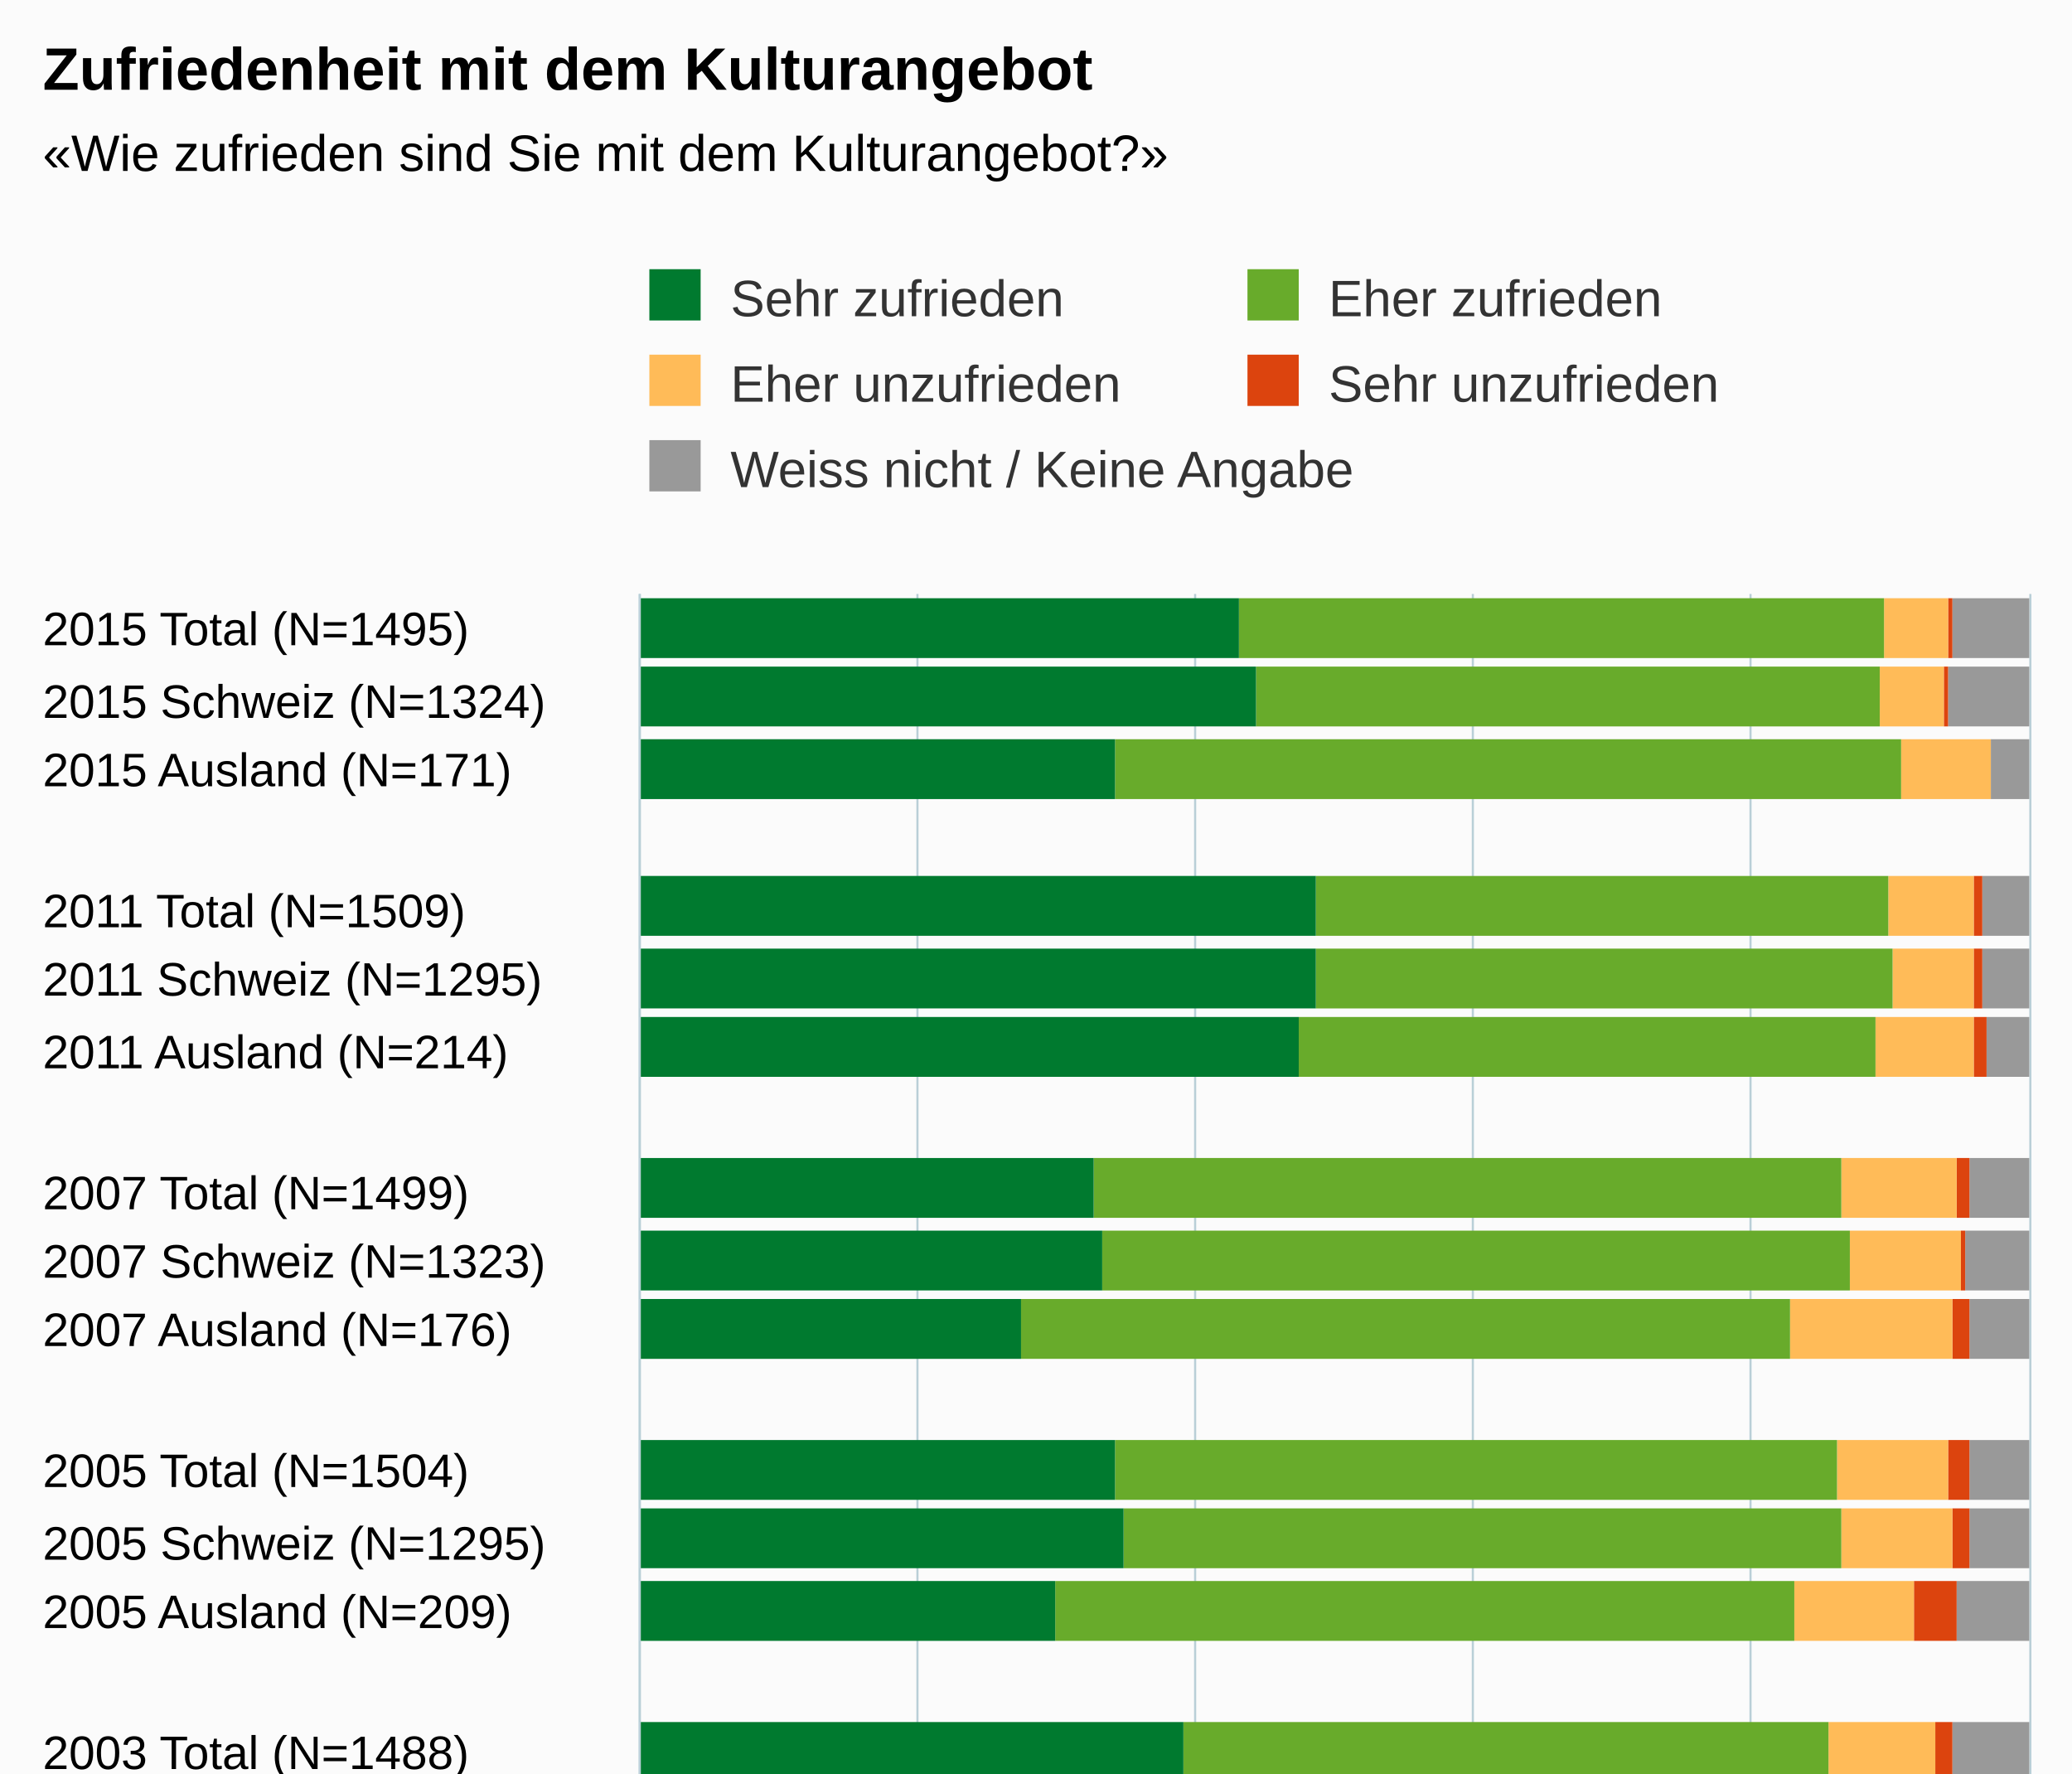
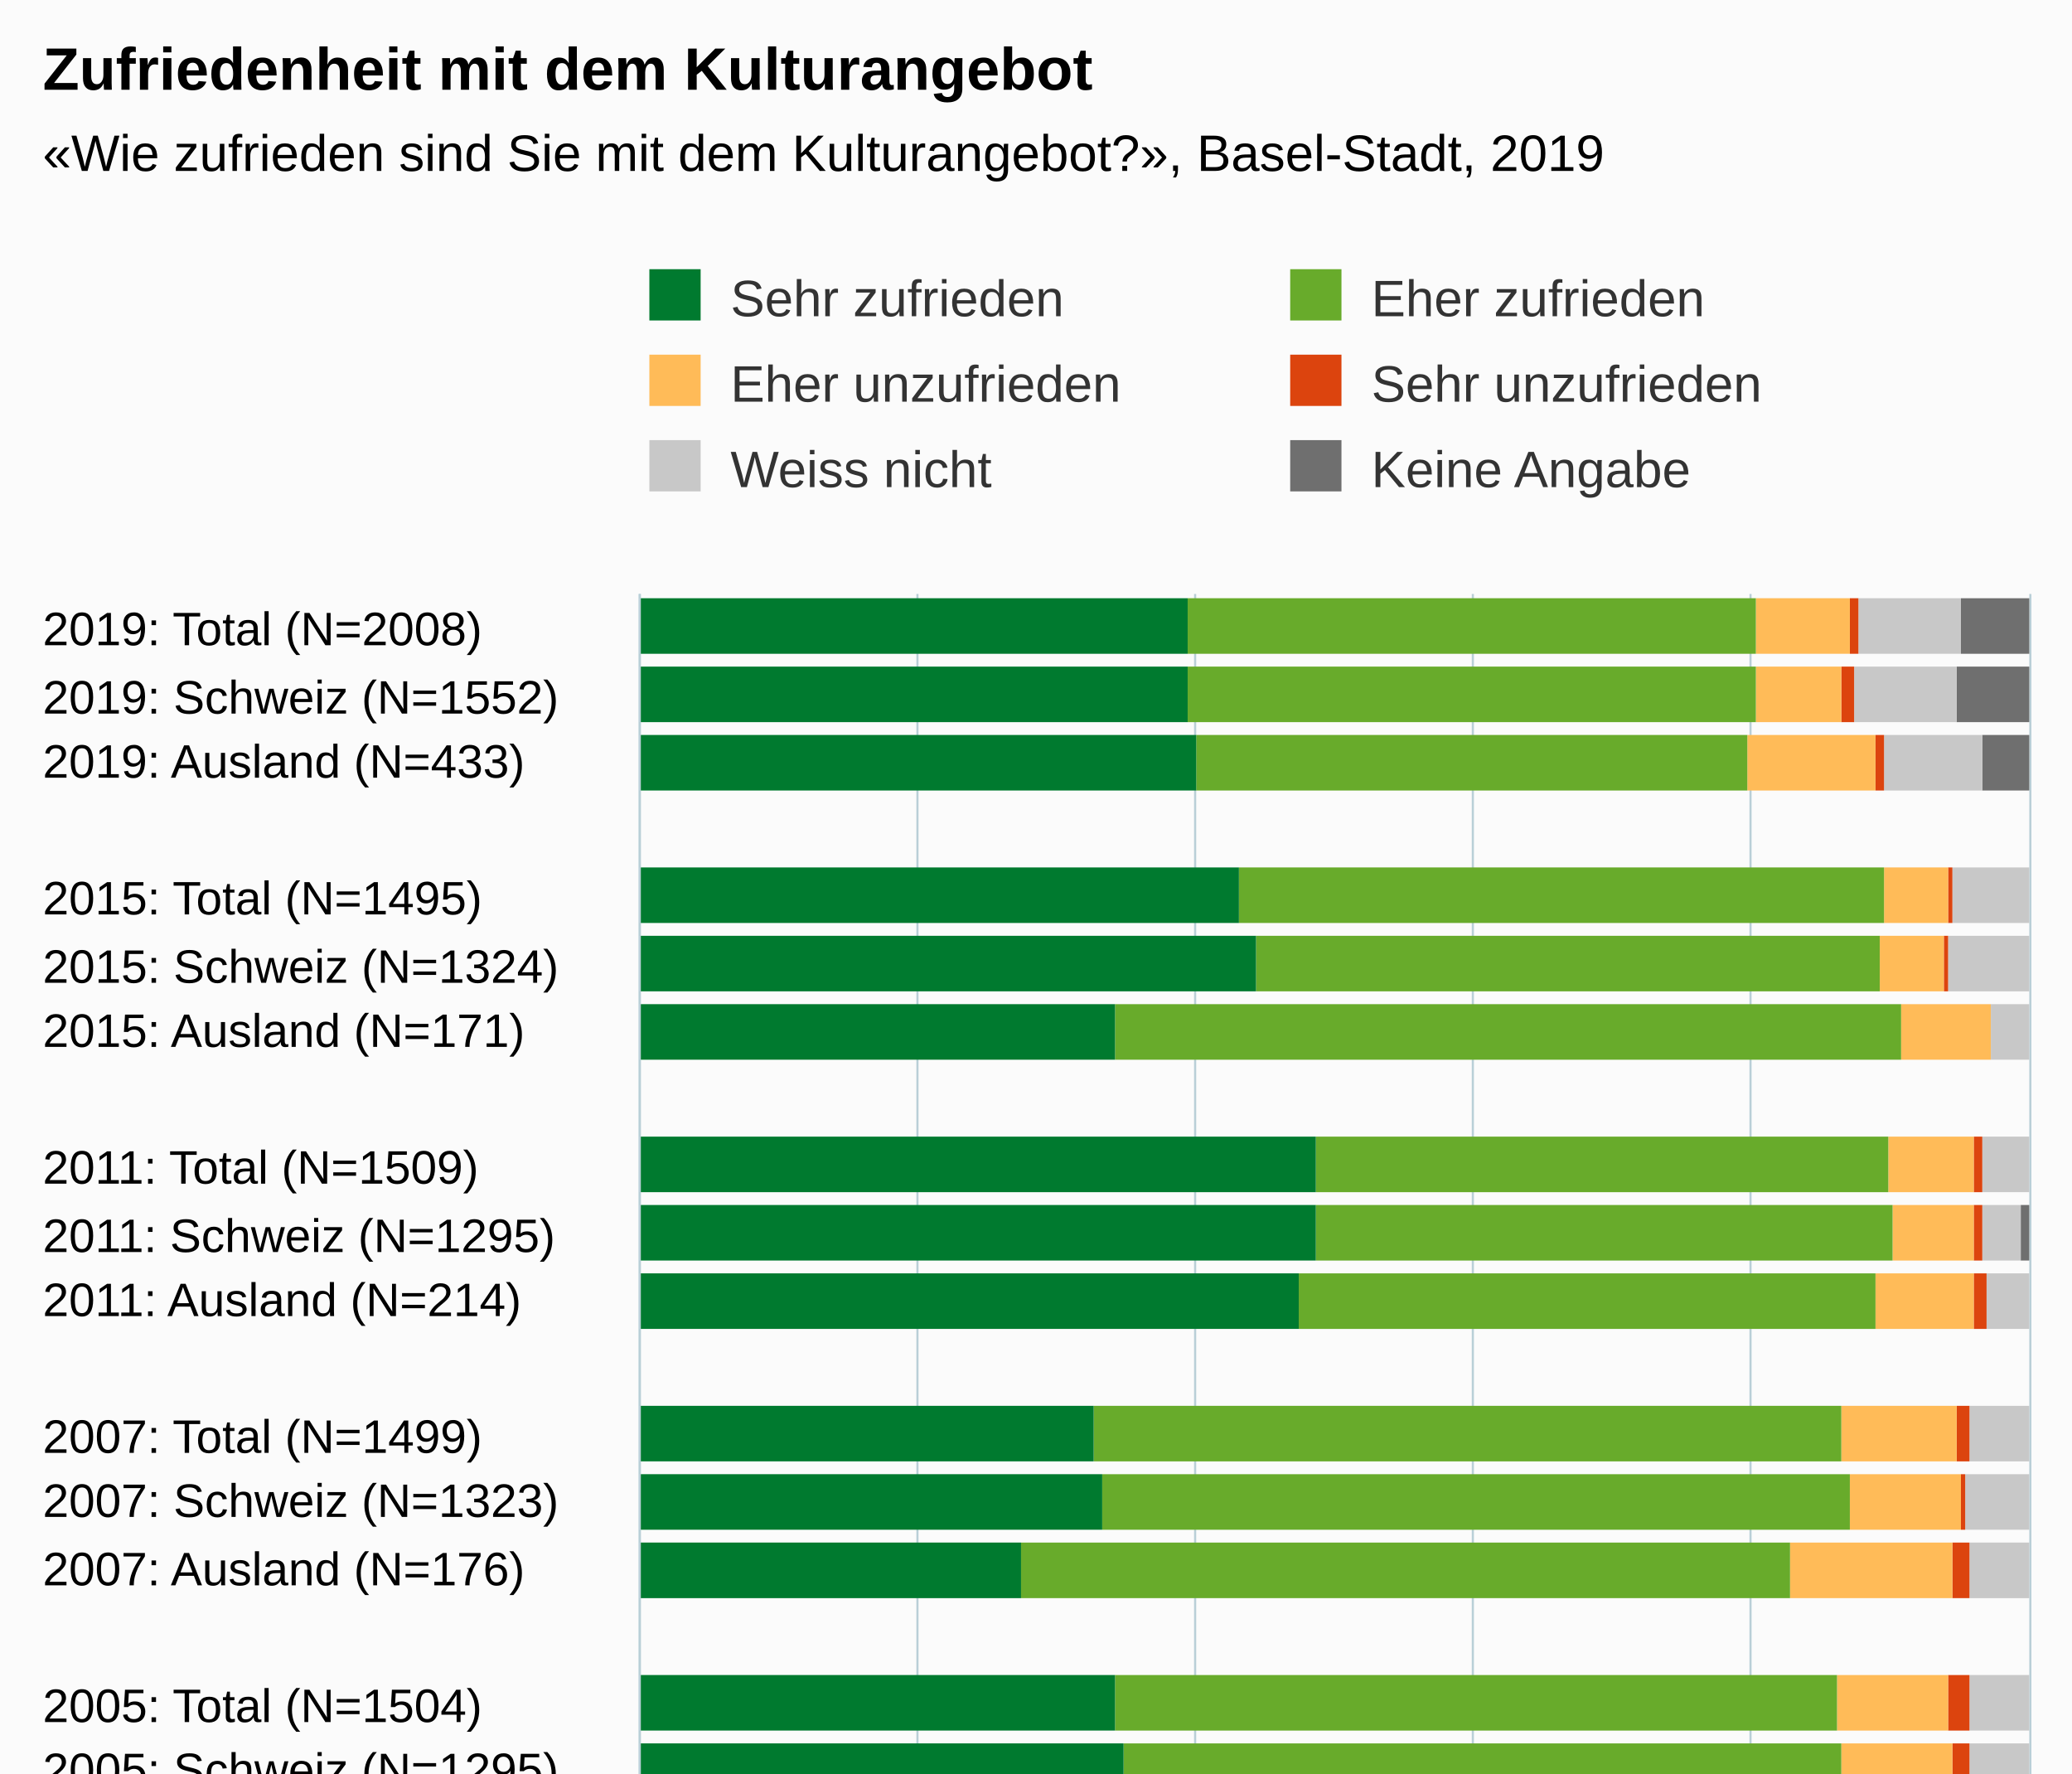
<svg xmlns="http://www.w3.org/2000/svg" version="1.1" class="highcharts-root" style="font-family:Arial;font-size:12px;" viewBox="0 0 485 415">
  <defs>
-     <clipPath id="highcharts-bq8d9mx-6">
-       <rect x="0" y="0" width="312" height="325" fill="none" />
+     <clipPath id="highcharts-tciau00-6">
+       <rect x="0" y="0" width="362" height="325" fill="none" />
    </clipPath>
-     <clipPath id="highcharts-bq8d9mx-7">
-       <rect x="0" y="0" width="312" height="325" fill="none" />
+     <clipPath id="highcharts-tciau00-7">
+       <rect x="0" y="0" width="362" height="325" fill="none" />
    </clipPath>
  </defs>
-   <rect fill="#fbfbfb" class="highcharts-background" x="0" y="0" width="485" height="513" rx="0" ry="0" />
-   <rect fill="none" class="highcharts-plot-background" x="150" y="139" width="325" height="312" />
+   <rect fill="#fbfbfb" class="highcharts-background" x="0" y="0" width="485" height="563" rx="0" ry="0" />
+   <rect fill="none" class="highcharts-plot-background" x="150" y="139" width="325" height="362" />
  <g class="highcharts-pane-group" data-z-index="0" />
  <g class="highcharts-grid highcharts-xaxis-grid " data-z-index="1">
    <path fill="none" data-z-index="1" class="highcharts-grid-line" d="M 150 155.5 L 475 155.5" opacity="1" />
-     <path fill="none" data-z-index="1" class="highcharts-grid-line" d="M 150 172.5 L 475 172.5" opacity="1" />
-     <path fill="none" data-z-index="1" class="highcharts-grid-line" d="M 150 188.5 L 475 188.5" opacity="1" />
-     <path fill="none" data-z-index="1" class="highcharts-grid-line" d="M 150 205.5 L 475 205.5" opacity="1" />
-     <path fill="none" data-z-index="1" class="highcharts-grid-line" d="M 150 221.5 L 475 221.5" opacity="1" />
-     <path fill="none" data-z-index="1" class="highcharts-grid-line" d="M 150 238.5 L 475 238.5" opacity="1" />
-     <path fill="none" data-z-index="1" class="highcharts-grid-line" d="M 150 254.5 L 475 254.5" opacity="1" />
-     <path fill="none" data-z-index="1" class="highcharts-grid-line" d="M 150 270.5 L 475 270.5" opacity="1" />
-     <path fill="none" data-z-index="1" class="highcharts-grid-line" d="M 150 287.5 L 475 287.5" opacity="1" />
-     <path fill="none" data-z-index="1" class="highcharts-grid-line" d="M 150 303.5 L 475 303.5" opacity="1" />
-     <path fill="none" data-z-index="1" class="highcharts-grid-line" d="M 150 320.5 L 475 320.5" opacity="1" />
-     <path fill="none" data-z-index="1" class="highcharts-grid-line" d="M 150 336.5 L 475 336.5" opacity="1" />
-     <path fill="none" data-z-index="1" class="highcharts-grid-line" d="M 150 352.5 L 475 352.5" opacity="1" />
-     <path fill="none" data-z-index="1" class="highcharts-grid-line" d="M 150 369.5 L 475 369.5" opacity="1" />
-     <path fill="none" data-z-index="1" class="highcharts-grid-line" d="M 150 385.5 L 475 385.5" opacity="1" />
-     <path fill="none" data-z-index="1" class="highcharts-grid-line" d="M 150 402.5 L 475 402.5" opacity="1" />
-     <path fill="none" data-z-index="1" class="highcharts-grid-line" d="M 150 418.5 L 475 418.5" opacity="1" />
-     <path fill="none" data-z-index="1" class="highcharts-grid-line" d="M 150 435.5 L 475 435.5" opacity="1" />
-     <path fill="none" data-z-index="1" class="highcharts-grid-line" d="M 150 451.5 L 475 451.5" opacity="1" />
+     <path fill="none" data-z-index="1" class="highcharts-grid-line" d="M 150 170.5 L 475 170.5" opacity="1" />
+     <path fill="none" data-z-index="1" class="highcharts-grid-line" d="M 150 186.5 L 475 186.5" opacity="1" />
+     <path fill="none" data-z-index="1" class="highcharts-grid-line" d="M 150 202.5 L 475 202.5" opacity="1" />
+     <path fill="none" data-z-index="1" class="highcharts-grid-line" d="M 150 218.5 L 475 218.5" opacity="1" />
+     <path fill="none" data-z-index="1" class="highcharts-grid-line" d="M 150 233.5 L 475 233.5" opacity="1" />
+     <path fill="none" data-z-index="1" class="highcharts-grid-line" d="M 150 249.5 L 475 249.5" opacity="1" />
+     <path fill="none" data-z-index="1" class="highcharts-grid-line" d="M 150 265.5 L 475 265.5" opacity="1" />
+     <path fill="none" data-z-index="1" class="highcharts-grid-line" d="M 150 281.5 L 475 281.5" opacity="1" />
+     <path fill="none" data-z-index="1" class="highcharts-grid-line" d="M 150 296.5 L 475 296.5" opacity="1" />
+     <path fill="none" data-z-index="1" class="highcharts-grid-line" d="M 150 312.5 L 475 312.5" opacity="1" />
+     <path fill="none" data-z-index="1" class="highcharts-grid-line" d="M 150 328.5 L 475 328.5" opacity="1" />
+     <path fill="none" data-z-index="1" class="highcharts-grid-line" d="M 150 344.5 L 475 344.5" opacity="1" />
+     <path fill="none" data-z-index="1" class="highcharts-grid-line" d="M 150 359.5 L 475 359.5" opacity="1" />
+     <path fill="none" data-z-index="1" class="highcharts-grid-line" d="M 150 375.5 L 475 375.5" opacity="1" />
+     <path fill="none" data-z-index="1" class="highcharts-grid-line" d="M 150 391.5 L 475 391.5" opacity="1" />
+     <path fill="none" data-z-index="1" class="highcharts-grid-line" d="M 150 407.5 L 475 407.5" opacity="1" />
+     <path fill="none" data-z-index="1" class="highcharts-grid-line" d="M 150 422.5 L 475 422.5" opacity="1" />
+     <path fill="none" data-z-index="1" class="highcharts-grid-line" d="M 150 438.5 L 475 438.5" opacity="1" />
+     <path fill="none" data-z-index="1" class="highcharts-grid-line" d="M 150 454.5 L 475 454.5" opacity="1" />
+     <path fill="none" data-z-index="1" class="highcharts-grid-line" d="M 150 470.5 L 475 470.5" opacity="1" />
+     <path fill="none" data-z-index="1" class="highcharts-grid-line" d="M 150 485.5 L 475 485.5" opacity="1" />
+     <path fill="none" data-z-index="1" class="highcharts-grid-line" d="M 150 501.5 L 475 501.5" opacity="1" />
    <path fill="none" data-z-index="1" class="highcharts-grid-line" d="M 150 139.5 L 475 139.5" opacity="1" />
  </g>
  <g class="highcharts-grid highcharts-yaxis-grid " data-z-index="1">
-     <path fill="none" stroke="#B9CFD7" stroke-width="0.5" data-z-index="1" class="highcharts-grid-line" d="M 149.75 139 L 149.75 451" opacity="1" />
-     <path fill="none" stroke="#B9CFD7" stroke-width="0.5" data-z-index="1" class="highcharts-grid-line" d="M 214.75 139 L 214.75 451" opacity="1" />
-     <path fill="none" stroke="#B9CFD7" stroke-width="0.5" data-z-index="1" class="highcharts-grid-line" d="M 279.75 139 L 279.75 451" opacity="1" />
-     <path fill="none" stroke="#B9CFD7" stroke-width="0.5" data-z-index="1" class="highcharts-grid-line" d="M 344.75 139 L 344.75 451" opacity="1" />
-     <path fill="none" stroke="#B9CFD7" stroke-width="0.5" data-z-index="1" class="highcharts-grid-line" d="M 409.75 139 L 409.75 451" opacity="1" />
-     <path fill="none" stroke="#B9CFD7" stroke-width="0.5" data-z-index="1" class="highcharts-grid-line" d="M 475.25 139 L 475.25 451" opacity="1" />
-   </g>
-   <rect fill="none" class="highcharts-plot-border" data-z-index="1" x="150" y="139" width="325" height="312" />
+     <path fill="none" stroke="#B9CFD7" stroke-width="0.5" data-z-index="1" class="highcharts-grid-line" d="M 149.75 139 L 149.75 501" opacity="1" />
+     <path fill="none" stroke="#B9CFD7" stroke-width="0.5" data-z-index="1" class="highcharts-grid-line" d="M 214.75 139 L 214.75 501" opacity="1" />
+     <path fill="none" stroke="#B9CFD7" stroke-width="0.5" data-z-index="1" class="highcharts-grid-line" d="M 279.75 139 L 279.75 501" opacity="1" />
+     <path fill="none" stroke="#B9CFD7" stroke-width="0.5" data-z-index="1" class="highcharts-grid-line" d="M 344.75 139 L 344.75 501" opacity="1" />
+     <path fill="none" stroke="#B9CFD7" stroke-width="0.5" data-z-index="1" class="highcharts-grid-line" d="M 409.75 139 L 409.75 501" opacity="1" />
+     <path fill="none" stroke="#B9CFD7" stroke-width="0.5" data-z-index="1" class="highcharts-grid-line" d="M 475.25 139 L 475.25 501" opacity="1" />
+   </g>
+   <rect fill="none" class="highcharts-plot-border" data-z-index="1" x="150" y="139" width="325" height="362" />
  <g class="highcharts-axis highcharts-xaxis " data-z-index="2">
-     <path fill="none" class="highcharts-axis-line" stroke="#B9CFD7" stroke-width="0.5" data-z-index="7" d="M 149.75 139 L 149.75 451" />
+     <path fill="none" class="highcharts-axis-line" stroke="#B9CFD7" stroke-width="0.5" data-z-index="7" d="M 149.75 139 L 149.75 501" />
  </g>
  <g class="highcharts-axis highcharts-yaxis " data-z-index="2">
-     <path fill="none" class="highcharts-axis-line" data-z-index="7" d="M 150 451 L 475 451" />
+     <path fill="none" class="highcharts-axis-line" data-z-index="7" d="M 150 501 L 475 501" />
  </g>
  <g class="highcharts-series-group" data-z-index="3">
-     <g data-z-index="0.1" class="highcharts-series highcharts-series-0 highcharts-column-series " transform="translate(475,451) rotate(90) scale(-1,1) scale(1 1)" clip-path="url(#highcharts-bq8d9mx-7)">
-       <rect x="297" y="0" width="14" height="18" fill="#999999" class="highcharts-point" />
-       <rect x="281" y="0" width="14" height="19" fill="#999999" class="highcharts-point" />
-       <rect x="264" y="0" width="14" height="9" fill="#999999" class="highcharts-point" />
-       <rect x="232" y="0" width="14" height="11" fill="#999999" class="highcharts-point" />
-       <rect x="215" y="0" width="14" height="11" fill="#999999" class="highcharts-point" />
-       <rect x="199" y="0" width="14" height="10" fill="#999999" class="highcharts-point" />
-       <rect x="166" y="0" width="14" height="14" fill="#999999" class="highcharts-point" />
-       <rect x="149" y="0" width="14" height="15" fill="#999999" class="highcharts-point" />
-       <rect x="133" y="0" width="14" height="14" fill="#999999" class="highcharts-point" />
-       <rect x="100" y="0" width="14" height="14" fill="#999999" class="highcharts-point" />
-       <rect x="84" y="0" width="14" height="14" fill="#999999" class="highcharts-point" />
-       <rect x="67" y="0" width="14" height="17" fill="#999999" class="highcharts-point" />
-       <rect x="34" y="0" width="14" height="18" fill="#999999" class="highcharts-point" />
-       <rect x="18" y="0" width="14" height="17" fill="#999999" class="highcharts-point" />
-       <rect x="2" y="0" width="14" height="25" fill="#999999" class="highcharts-point" />
-     </g>
-     <g data-z-index="0.1" class="highcharts-markers highcharts-series-0 highcharts-column-series " transform="translate(475,451) rotate(90) scale(-1,1) scale(1 1)" clip-path="none" />
-     <g data-z-index="0.1" class="highcharts-series highcharts-series-1 highcharts-column-series " transform="translate(475,451) rotate(90) scale(-1,1) scale(1 1)" clip-path="url(#highcharts-bq8d9mx-7)">
-       <rect x="297" y="18" width="14" height="1" fill="#dc440e" class="highcharts-point" />
-       <rect x="281" y="19" width="14" height="1" fill="#dc440e" class="highcharts-point" />
-       <rect x="264" y="9" width="14" height="0" fill="#dc440e" class="highcharts-point" />
-       <rect x="232" y="11" width="14" height="2" fill="#dc440e" class="highcharts-point" />
-       <rect x="215" y="11" width="14" height="2" fill="#dc440e" class="highcharts-point" />
-       <rect x="199" y="10" width="14" height="3" fill="#dc440e" class="highcharts-point" />
-       <rect x="166" y="14" width="14" height="3" fill="#dc440e" class="highcharts-point" />
-       <rect x="149" y="15" width="14" height="1" fill="#dc440e" class="highcharts-point" />
-       <rect x="133" y="14" width="14" height="4" fill="#dc440e" class="highcharts-point" />
-       <rect x="100" y="14" width="14" height="5" fill="#dc440e" class="highcharts-point" />
-       <rect x="84" y="14" width="14" height="4" fill="#dc440e" class="highcharts-point" />
-       <rect x="67" y="17" width="14" height="10" fill="#dc440e" class="highcharts-point" />
-       <rect x="34" y="18" width="14" height="4" fill="#dc440e" class="highcharts-point" />
-       <rect x="18" y="17" width="14" height="4" fill="#dc440e" class="highcharts-point" />
-       <rect x="2" y="25" width="14" height="3" fill="#dc440e" class="highcharts-point" />
-     </g>
-     <g data-z-index="0.1" class="highcharts-markers highcharts-series-1 highcharts-column-series " transform="translate(475,451) rotate(90) scale(-1,1) scale(1 1)" clip-path="none" />
-     <g data-z-index="0.1" class="highcharts-series highcharts-series-2 highcharts-column-series " transform="translate(475,451) rotate(90) scale(-1,1) scale(1 1)" clip-path="url(#highcharts-bq8d9mx-7)">
-       <rect x="297" y="19" width="14" height="15" fill="#ffbb58" class="highcharts-point" />
-       <rect x="281" y="20" width="14" height="15" fill="#ffbb58" class="highcharts-point" />
-       <rect x="264" y="9" width="14" height="21" fill="#ffbb58" class="highcharts-point" />
-       <rect x="232" y="13" width="14" height="20" fill="#ffbb58" class="highcharts-point" />
-       <rect x="215" y="13" width="14" height="19" fill="#ffbb58" class="highcharts-point" />
-       <rect x="199" y="13" width="14" height="23" fill="#ffbb58" class="highcharts-point" />
-       <rect x="166" y="17" width="14" height="27" fill="#ffbb58" class="highcharts-point" />
-       <rect x="149" y="16" width="14" height="26" fill="#ffbb58" class="highcharts-point" />
-       <rect x="133" y="18" width="14" height="38" fill="#ffbb58" class="highcharts-point" />
-       <rect x="100" y="19" width="14" height="26" fill="#ffbb58" class="highcharts-point" />
-       <rect x="84" y="18" width="14" height="26" fill="#ffbb58" class="highcharts-point" />
-       <rect x="67" y="27" width="14" height="28" fill="#ffbb58" class="highcharts-point" />
-       <rect x="34" y="22" width="14" height="25" fill="#ffbb58" class="highcharts-point" />
-       <rect x="18" y="21" width="14" height="26" fill="#ffbb58" class="highcharts-point" />
-       <rect x="2" y="28" width="14" height="22" fill="#ffbb58" class="highcharts-point" />
-     </g>
-     <g data-z-index="0.1" class="highcharts-markers highcharts-series-2 highcharts-column-series " transform="translate(475,451) rotate(90) scale(-1,1) scale(1 1)" clip-path="none" />
-     <g data-z-index="0.1" class="highcharts-series highcharts-series-3 highcharts-column-series " transform="translate(475,451) rotate(90) scale(-1,1) scale(1 1)" clip-path="url(#highcharts-bq8d9mx-7)">
-       <rect x="297" y="34" width="14" height="151" fill="#68ab2b" class="highcharts-point" />
-       <rect x="281" y="35" width="14" height="146" fill="#68ab2b" class="highcharts-point" />
-       <rect x="264" y="30" width="14" height="184" fill="#68ab2b" class="highcharts-point" />
-       <rect x="232" y="33" width="14" height="134" fill="#68ab2b" class="highcharts-point" />
-       <rect x="215" y="32" width="14" height="135" fill="#68ab2b" class="highcharts-point" />
-       <rect x="199" y="36" width="14" height="135" fill="#68ab2b" class="highcharts-point" />
-       <rect x="166" y="44" width="14" height="175" fill="#68ab2b" class="highcharts-point" />
-       <rect x="149" y="42" width="14" height="175" fill="#68ab2b" class="highcharts-point" />
-       <rect x="133" y="56" width="14" height="180" fill="#68ab2b" class="highcharts-point" />
-       <rect x="100" y="45" width="14" height="169" fill="#68ab2b" class="highcharts-point" />
-       <rect x="84" y="44" width="14" height="168" fill="#68ab2b" class="highcharts-point" />
-       <rect x="67" y="55" width="14" height="173" fill="#68ab2b" class="highcharts-point" />
-       <rect x="34" y="47" width="14" height="151" fill="#68ab2b" class="highcharts-point" />
-       <rect x="18" y="47" width="14" height="151" fill="#68ab2b" class="highcharts-point" />
-       <rect x="2" y="50" width="14" height="149" fill="#68ab2b" class="highcharts-point" />
-     </g>
-     <g data-z-index="0.1" class="highcharts-markers highcharts-series-3 highcharts-column-series " transform="translate(475,451) rotate(90) scale(-1,1) scale(1 1)" clip-path="none" />
-     <g data-z-index="0.1" class="highcharts-series highcharts-series-4 highcharts-column-series " transform="translate(475,451) rotate(90) scale(-1,1) scale(1 1)" clip-path="url(#highcharts-bq8d9mx-7)">
-       <rect x="297" y="185" width="14" height="141" fill="#007a2f" class="highcharts-point" />
-       <rect x="281" y="181" width="14" height="145" fill="#007a2f" class="highcharts-point" />
-       <rect x="264" y="214" width="14" height="112" fill="#007a2f" class="highcharts-point" />
-       <rect x="232" y="167" width="14" height="159" fill="#007a2f" class="highcharts-point" />
-       <rect x="215" y="167" width="14" height="159" fill="#007a2f" class="highcharts-point" />
-       <rect x="199" y="171" width="14" height="155" fill="#007a2f" class="highcharts-point" />
-       <rect x="166" y="219" width="14" height="107" fill="#007a2f" class="highcharts-point" />
-       <rect x="149" y="217" width="14" height="109" fill="#007a2f" class="highcharts-point" />
-       <rect x="133" y="236" width="14" height="90" fill="#007a2f" class="highcharts-point" />
-       <rect x="100" y="214" width="14" height="112" fill="#007a2f" class="highcharts-point" />
-       <rect x="84" y="212" width="14" height="114" fill="#007a2f" class="highcharts-point" />
-       <rect x="67" y="228" width="14" height="98" fill="#007a2f" class="highcharts-point" />
-       <rect x="34" y="198" width="14" height="128" fill="#007a2f" class="highcharts-point" />
-       <rect x="18" y="198" width="14" height="128" fill="#007a2f" class="highcharts-point" />
-       <rect x="2" y="199" width="14" height="127" fill="#007a2f" class="highcharts-point" />
-     </g>
-     <g data-z-index="0.1" class="highcharts-markers highcharts-series-4 highcharts-column-series " transform="translate(475,451) rotate(90) scale(-1,1) scale(1 1)" clip-path="none" />
+     <g data-z-index="0.1" class="highcharts-series highcharts-series-0 highcharts-column-series " transform="translate(475,501) rotate(90) scale(-1,1) scale(1 1)" clip-path="url(#highcharts-tciau00-7)">
+       <rect x="348" y="0" width="13" height="16" fill="#6F6F6F" class="highcharts-point" />
+       <rect x="332" y="0" width="13" height="17" fill="#6F6F6F" class="highcharts-point" />
+       <rect x="316" y="0" width="13" height="11" fill="#6F6F6F" class="highcharts-point" />
+       <rect x="285" y="1" width="13" height="0" fill="#6F6F6F" class="highcharts-point" />
+       <rect x="269" y="1" width="13" height="0" fill="#6F6F6F" class="highcharts-point" />
+       <rect x="253" y="1" width="13" height="0" fill="#6F6F6F" class="highcharts-point" />
+       <rect x="222" y="1" width="13" height="0" fill="#6F6F6F" class="highcharts-point" />
+       <rect x="206" y="0" width="13" height="2" fill="#6F6F6F" class="highcharts-point" />
+       <rect x="190" y="1" width="13" height="0" fill="#6F6F6F" class="highcharts-point" />
+       <rect x="159" y="1" width="13" height="0" fill="#6F6F6F" class="highcharts-point" />
+       <rect x="143" y="1" width="13" height="0" fill="#6F6F6F" class="highcharts-point" />
+       <rect x="127" y="1" width="13" height="0" fill="#6F6F6F" class="highcharts-point" />
+       <rect x="96" y="1" width="13" height="0" fill="#6F6F6F" class="highcharts-point" />
+       <rect x="80" y="1" width="13" height="0" fill="#6F6F6F" class="highcharts-point" />
+       <rect x="65" y="1" width="13" height="0" fill="#6F6F6F" class="highcharts-point" />
+       <rect x="33" y="1" width="13" height="0" fill="#6F6F6F" class="highcharts-point" />
+       <rect x="17" y="1" width="13" height="0" fill="#6F6F6F" class="highcharts-point" />
+       <rect x="2" y="1" width="13" height="0" fill="#6F6F6F" class="highcharts-point" />
+     </g>
+     <g data-z-index="0.1" class="highcharts-markers highcharts-series-0 highcharts-column-series " transform="translate(475,501) rotate(90) scale(-1,1) scale(1 1)" clip-path="none" />
+     <g data-z-index="0.1" class="highcharts-series highcharts-series-1 highcharts-column-series " transform="translate(475,501) rotate(90) scale(-1,1) scale(1 1)" clip-path="url(#highcharts-tciau00-7)">
+       <rect x="348" y="16" width="13" height="24" fill="#C8C8C8" class="highcharts-point" />
+       <rect x="332" y="17" width="13" height="24" fill="#C8C8C8" class="highcharts-point" />
+       <rect x="316" y="11" width="13" height="23" fill="#C8C8C8" class="highcharts-point" />
+       <rect x="285" y="0" width="13" height="18" fill="#C8C8C8" class="highcharts-point" />
+       <rect x="269" y="0" width="13" height="19" fill="#C8C8C8" class="highcharts-point" />
+       <rect x="253" y="0" width="13" height="9" fill="#C8C8C8" class="highcharts-point" />
+       <rect x="222" y="0" width="13" height="11" fill="#C8C8C8" class="highcharts-point" />
+       <rect x="206" y="2" width="13" height="9" fill="#C8C8C8" class="highcharts-point" />
+       <rect x="190" y="0" width="13" height="10" fill="#C8C8C8" class="highcharts-point" />
+       <rect x="159" y="0" width="13" height="14" fill="#C8C8C8" class="highcharts-point" />
+       <rect x="143" y="0" width="13" height="15" fill="#C8C8C8" class="highcharts-point" />
+       <rect x="127" y="0" width="13" height="14" fill="#C8C8C8" class="highcharts-point" />
+       <rect x="96" y="0" width="13" height="14" fill="#C8C8C8" class="highcharts-point" />
+       <rect x="80" y="0" width="13" height="14" fill="#C8C8C8" class="highcharts-point" />
+       <rect x="65" y="0" width="13" height="17" fill="#C8C8C8" class="highcharts-point" />
+       <rect x="33" y="0" width="13" height="18" fill="#C8C8C8" class="highcharts-point" />
+       <rect x="17" y="0" width="13" height="17" fill="#C8C8C8" class="highcharts-point" />
+       <rect x="2" y="0" width="13" height="25" fill="#C8C8C8" class="highcharts-point" />
+     </g>
+     <g data-z-index="0.1" class="highcharts-markers highcharts-series-1 highcharts-column-series " transform="translate(475,501) rotate(90) scale(-1,1) scale(1 1)" clip-path="none" />
+     <g data-z-index="0.1" class="highcharts-series highcharts-series-2 highcharts-column-series " transform="translate(475,501) rotate(90) scale(-1,1) scale(1 1)" clip-path="url(#highcharts-tciau00-7)">
+       <rect x="348" y="40" width="13" height="2" fill="#dc440e" class="highcharts-point" />
+       <rect x="332" y="41" width="13" height="3" fill="#dc440e" class="highcharts-point" />
+       <rect x="316" y="34" width="13" height="2" fill="#dc440e" class="highcharts-point" />
+       <rect x="285" y="18" width="13" height="1" fill="#dc440e" class="highcharts-point" />
+       <rect x="269" y="19" width="13" height="1" fill="#dc440e" class="highcharts-point" />
+       <rect x="253" y="9" width="13" height="0" fill="#dc440e" class="highcharts-point" />
+       <rect x="222" y="11" width="13" height="2" fill="#dc440e" class="highcharts-point" />
+       <rect x="206" y="11" width="13" height="2" fill="#dc440e" class="highcharts-point" />
+       <rect x="190" y="10" width="13" height="3" fill="#dc440e" class="highcharts-point" />
+       <rect x="159" y="14" width="13" height="3" fill="#dc440e" class="highcharts-point" />
+       <rect x="143" y="15" width="13" height="1" fill="#dc440e" class="highcharts-point" />
+       <rect x="127" y="14" width="13" height="4" fill="#dc440e" class="highcharts-point" />
+       <rect x="96" y="14" width="13" height="5" fill="#dc440e" class="highcharts-point" />
+       <rect x="80" y="14" width="13" height="4" fill="#dc440e" class="highcharts-point" />
+       <rect x="65" y="17" width="13" height="10" fill="#dc440e" class="highcharts-point" />
+       <rect x="33" y="18" width="13" height="4" fill="#dc440e" class="highcharts-point" />
+       <rect x="17" y="17" width="13" height="4" fill="#dc440e" class="highcharts-point" />
+       <rect x="2" y="25" width="13" height="3" fill="#dc440e" class="highcharts-point" />
+     </g>
+     <g data-z-index="0.1" class="highcharts-markers highcharts-series-2 highcharts-column-series " transform="translate(475,501) rotate(90) scale(-1,1) scale(1 1)" clip-path="none" />
+     <g data-z-index="0.1" class="highcharts-series highcharts-series-3 highcharts-column-series " transform="translate(475,501) rotate(90) scale(-1,1) scale(1 1)" clip-path="url(#highcharts-tciau00-7)">
+       <rect x="348" y="42" width="13" height="22" fill="#ffbb58" class="highcharts-point" />
+       <rect x="332" y="44" width="13" height="20" fill="#ffbb58" class="highcharts-point" />
+       <rect x="316" y="36" width="13" height="30" fill="#ffbb58" class="highcharts-point" />
+       <rect x="285" y="19" width="13" height="15" fill="#ffbb58" class="highcharts-point" />
+       <rect x="269" y="20" width="13" height="15" fill="#ffbb58" class="highcharts-point" />
+       <rect x="253" y="9" width="13" height="21" fill="#ffbb58" class="highcharts-point" />
+       <rect x="222" y="13" width="13" height="20" fill="#ffbb58" class="highcharts-point" />
+       <rect x="206" y="13" width="13" height="19" fill="#ffbb58" class="highcharts-point" />
+       <rect x="190" y="13" width="13" height="23" fill="#ffbb58" class="highcharts-point" />
+       <rect x="159" y="17" width="13" height="27" fill="#ffbb58" class="highcharts-point" />
+       <rect x="143" y="16" width="13" height="26" fill="#ffbb58" class="highcharts-point" />
+       <rect x="127" y="18" width="13" height="38" fill="#ffbb58" class="highcharts-point" />
+       <rect x="96" y="19" width="13" height="26" fill="#ffbb58" class="highcharts-point" />
+       <rect x="80" y="18" width="13" height="26" fill="#ffbb58" class="highcharts-point" />
+       <rect x="65" y="27" width="13" height="28" fill="#ffbb58" class="highcharts-point" />
+       <rect x="33" y="22" width="13" height="25" fill="#ffbb58" class="highcharts-point" />
+       <rect x="17" y="21" width="13" height="26" fill="#ffbb58" class="highcharts-point" />
+       <rect x="2" y="28" width="13" height="22" fill="#ffbb58" class="highcharts-point" />
+     </g>
+     <g data-z-index="0.1" class="highcharts-markers highcharts-series-3 highcharts-column-series " transform="translate(475,501) rotate(90) scale(-1,1) scale(1 1)" clip-path="none" />
+     <g data-z-index="0.1" class="highcharts-series highcharts-series-4 highcharts-column-series " transform="translate(475,501) rotate(90) scale(-1,1) scale(1 1)" clip-path="url(#highcharts-tciau00-7)">
+       <rect x="348" y="64" width="13" height="133" fill="#68ab2b" class="highcharts-point" />
+       <rect x="332" y="64" width="13" height="133" fill="#68ab2b" class="highcharts-point" />
+       <rect x="316" y="66" width="13" height="129" fill="#68ab2b" class="highcharts-point" />
+       <rect x="285" y="34" width="13" height="151" fill="#68ab2b" class="highcharts-point" />
+       <rect x="269" y="35" width="13" height="146" fill="#68ab2b" class="highcharts-point" />
+       <rect x="253" y="30" width="13" height="184" fill="#68ab2b" class="highcharts-point" />
+       <rect x="222" y="33" width="13" height="134" fill="#68ab2b" class="highcharts-point" />
+       <rect x="206" y="32" width="13" height="135" fill="#68ab2b" class="highcharts-point" />
+       <rect x="190" y="36" width="13" height="135" fill="#68ab2b" class="highcharts-point" />
+       <rect x="159" y="44" width="13" height="175" fill="#68ab2b" class="highcharts-point" />
+       <rect x="143" y="42" width="13" height="175" fill="#68ab2b" class="highcharts-point" />
+       <rect x="127" y="56" width="13" height="180" fill="#68ab2b" class="highcharts-point" />
+       <rect x="96" y="45" width="13" height="169" fill="#68ab2b" class="highcharts-point" />
+       <rect x="80" y="44" width="13" height="168" fill="#68ab2b" class="highcharts-point" />
+       <rect x="65" y="55" width="13" height="173" fill="#68ab2b" class="highcharts-point" />
+       <rect x="33" y="47" width="13" height="151" fill="#68ab2b" class="highcharts-point" />
+       <rect x="17" y="47" width="13" height="151" fill="#68ab2b" class="highcharts-point" />
+       <rect x="2" y="50" width="13" height="149" fill="#68ab2b" class="highcharts-point" />
+     </g>
+     <g data-z-index="0.1" class="highcharts-markers highcharts-series-4 highcharts-column-series " transform="translate(475,501) rotate(90) scale(-1,1) scale(1 1)" clip-path="none" />
+     <g data-z-index="0.1" class="highcharts-series highcharts-series-5 highcharts-column-series " transform="translate(475,501) rotate(90) scale(-1,1) scale(1 1)" clip-path="url(#highcharts-tciau00-7)">
+       <rect x="348" y="197" width="13" height="129" fill="#007a2f" class="highcharts-point" />
+       <rect x="332" y="197" width="13" height="129" fill="#007a2f" class="highcharts-point" />
+       <rect x="316" y="195" width="13" height="131" fill="#007a2f" class="highcharts-point" />
+       <rect x="285" y="185" width="13" height="141" fill="#007a2f" class="highcharts-point" />
+       <rect x="269" y="181" width="13" height="145" fill="#007a2f" class="highcharts-point" />
+       <rect x="253" y="214" width="13" height="112" fill="#007a2f" class="highcharts-point" />
+       <rect x="222" y="167" width="13" height="159" fill="#007a2f" class="highcharts-point" />
+       <rect x="206" y="167" width="13" height="159" fill="#007a2f" class="highcharts-point" />
+       <rect x="190" y="171" width="13" height="155" fill="#007a2f" class="highcharts-point" />
+       <rect x="159" y="219" width="13" height="107" fill="#007a2f" class="highcharts-point" />
+       <rect x="143" y="217" width="13" height="109" fill="#007a2f" class="highcharts-point" />
+       <rect x="127" y="236" width="13" height="90" fill="#007a2f" class="highcharts-point" />
+       <rect x="96" y="214" width="13" height="112" fill="#007a2f" class="highcharts-point" />
+       <rect x="80" y="212" width="13" height="114" fill="#007a2f" class="highcharts-point" />
+       <rect x="65" y="228" width="13" height="98" fill="#007a2f" class="highcharts-point" />
+       <rect x="33" y="198" width="13" height="128" fill="#007a2f" class="highcharts-point" />
+       <rect x="17" y="198" width="13" height="128" fill="#007a2f" class="highcharts-point" />
+       <rect x="2" y="199" width="13" height="127" fill="#007a2f" class="highcharts-point" />
+     </g>
+     <g data-z-index="0.1" class="highcharts-markers highcharts-series-5 highcharts-column-series " transform="translate(475,501) rotate(90) scale(-1,1) scale(1 1)" clip-path="none" />
  </g>
  <text x="10" text-anchor="start" class="highcharts-title" data-z-index="4" style="color:#000000;font-size:14px;font-weight:bold;fill:#000000;" y="21">
    <tspan>Zufriedenheit mit dem Kulturangebot</tspan>
  </text>
  <text x="10" text-anchor="start" class="highcharts-subtitle" data-z-index="4" style="color:#000000;font-size:12px;fill:#000000;" y="40">
-     <tspan>«Wie zufrieden sind Sie mit dem Kulturangebot?»</tspan>
+     <tspan>«Wie zufrieden sind Sie mit dem Kulturangebot?», Basel-Stadt, 2019</tspan>
  </text>
  <g class="highcharts-legend" data-z-index="7" transform="translate(142,56)">
-     <rect fill="none" class="highcharts-legend-box" rx="0" ry="0" x="0" y="0" width="276" height="71" visibility="visible" />
+     <rect fill="none" class="highcharts-legend-box" rx="0" ry="0" x="0" y="0" width="296" height="71" visibility="visible" />
    <g data-z-index="1">
      <g>
-         <g class="highcharts-legend-item highcharts-column-series highcharts-color-undefined highcharts-series-4" data-z-index="1" transform="translate(8,3)">
+         <g class="highcharts-legend-item highcharts-column-series highcharts-color-undefined highcharts-series-5" data-z-index="1" transform="translate(8,3)">
          <text x="21" style="color:#333333;font-size:12px;font-weight:normal;cursor:pointer;white-space:nowrap;fill:#333333;" text-anchor="start" data-z-index="2" y="15">
            <tspan>Sehr zufrieden</tspan>
          </text>
          <rect x="2" y="4" width="12" height="12" fill="#007a2f" class="highcharts-point" data-z-index="3" />
        </g>
-         <g class="highcharts-legend-item highcharts-column-series highcharts-color-undefined highcharts-series-3" data-z-index="1" transform="translate(148,3)">
+         <g class="highcharts-legend-item highcharts-column-series highcharts-color-undefined highcharts-series-4" data-z-index="1" transform="translate(158,3)">
          <text x="21" y="15" style="color:#333333;font-size:12px;font-weight:normal;cursor:pointer;white-space:nowrap;fill:#333333;" text-anchor="start" data-z-index="2">
            <tspan>Eher zufrieden</tspan>
          </text>
          <rect x="2" y="4" width="12" height="12" fill="#68ab2b" class="highcharts-point" data-z-index="3" />
        </g>
-         <g class="highcharts-legend-item highcharts-column-series highcharts-color-undefined highcharts-series-2" data-z-index="1" transform="translate(8,23)">
+         <g class="highcharts-legend-item highcharts-column-series highcharts-color-undefined highcharts-series-3" data-z-index="1" transform="translate(8,23)">
          <text x="21" y="15" style="color:#333333;font-size:12px;font-weight:normal;cursor:pointer;white-space:nowrap;fill:#333333;" text-anchor="start" data-z-index="2">
            <tspan>Eher unzufrieden</tspan>
          </text>
          <rect x="2" y="4" width="12" height="12" fill="#ffbb58" class="highcharts-point" data-z-index="3" />
        </g>
-         <g class="highcharts-legend-item highcharts-column-series highcharts-color-undefined highcharts-series-1" data-z-index="1" transform="translate(148,23)">
+         <g class="highcharts-legend-item highcharts-column-series highcharts-color-undefined highcharts-series-2" data-z-index="1" transform="translate(158,23)">
          <text x="21" y="15" style="color:#333333;font-size:12px;font-weight:normal;cursor:pointer;white-space:nowrap;fill:#333333;" text-anchor="start" data-z-index="2">
            <tspan>Sehr unzufrieden</tspan>
          </text>
          <rect x="2" y="4" width="12" height="12" fill="#dc440e" class="highcharts-point" data-z-index="3" />
        </g>
-         <g class="highcharts-legend-item highcharts-column-series highcharts-color-undefined highcharts-series-0" data-z-index="1" transform="translate(8,43)">
-           <text x="21" y="15" style="color:#333333;font-size:12px;font-weight:normal;cursor:pointer;white-space:nowrap;fill:#333333;" text-anchor="start" data-z-index="2">
-             <tspan>Weiss nicht / Keine Angabe</tspan>
-           </text>
-           <rect x="2" y="4" width="12" height="12" fill="#999999" class="highcharts-point" data-z-index="3" />
+         <g class="highcharts-legend-item highcharts-column-series highcharts-color-undefined highcharts-series-1" data-z-index="1" transform="translate(8,43)">
+           <text x="21" y="15" style="color:#333333;font-size:12px;font-weight:normal;cursor:pointer;white-space:nowrap;fill:#333333;" text-anchor="start" data-z-index="2">
+             <tspan>Weiss nicht</tspan>
+           </text>
+           <rect x="2" y="4" width="12" height="12" fill="#C8C8C8" class="highcharts-point" data-z-index="3" />
+         </g>
+         <g class="highcharts-legend-item highcharts-column-series highcharts-color-undefined highcharts-series-0" data-z-index="1" transform="translate(158,43)">
+           <text x="21" y="15" style="color:#333333;font-size:12px;font-weight:normal;cursor:pointer;white-space:nowrap;fill:#333333;" text-anchor="start" data-z-index="2">
+             <tspan>Keine Angabe</tspan>
+           </text>
+           <rect x="2" y="4" width="12" height="12" fill="#6F6F6F" class="highcharts-point" data-z-index="3" />
        </g>
      </g>
    </g>
  </g>
  <g class="highcharts-axis-labels highcharts-xaxis-labels " data-z-index="7">
    <text x="10" style="color:#000000;cursor:default;font-size:11px;white-space:nowrap;fill:#000000;" text-anchor="start" transform="translate(0,0)" y="151" opacity="1">
-       <tspan>2015 Total (N=1495)</tspan>
-     </text>
-     <text x="10" style="color:#000000;cursor:default;font-size:11px;white-space:nowrap;fill:#000000;" text-anchor="start" transform="translate(0,0)" y="168" opacity="1">
-       <tspan>2015 Schweiz (N=1324)</tspan>
-     </text>
-     <text x="10" style="color:#000000;cursor:default;font-size:11px;white-space:nowrap;fill:#000000;" text-anchor="start" transform="translate(0,0)" y="184" opacity="1">
-       <tspan>2015 Ausland (N=171)</tspan>
-     </text>
-     <text x="10" style="color:#000000;cursor:default;font-size:11px;white-space:nowrap;fill:#000000;" text-anchor="start" transform="translate(0,0)" y="207" opacity="1" />
-     <text x="10" style="color:#000000;cursor:default;font-size:11px;white-space:nowrap;fill:#000000;" text-anchor="start" transform="translate(0,0)" y="217" opacity="1">
-       <tspan>2011 Total (N=1509)</tspan>
-     </text>
-     <text x="10" style="color:#000000;cursor:default;font-size:11px;white-space:nowrap;fill:#000000;" text-anchor="start" transform="translate(0,0)" y="233" opacity="1">
-       <tspan>2011 Schweiz (N=1295)</tspan>
-     </text>
-     <text x="10" style="color:#000000;cursor:default;font-size:11px;white-space:nowrap;fill:#000000;" text-anchor="start" transform="translate(0,0)" y="250" opacity="1">
-       <tspan>2011 Ausland (N=214)</tspan>
-     </text>
-     <text x="10" style="color:#000000;cursor:default;font-size:11px;white-space:nowrap;fill:#000000;" text-anchor="start" transform="translate(0,0)" y="273" opacity="1" />
-     <text x="10" style="color:#000000;cursor:default;font-size:11px;white-space:nowrap;fill:#000000;" text-anchor="start" transform="translate(0,0)" y="283" opacity="1">
-       <tspan>2007 Total (N=1499)</tspan>
-     </text>
-     <text x="10" style="color:#000000;cursor:default;font-size:11px;white-space:nowrap;fill:#000000;" text-anchor="start" transform="translate(0,0)" y="299" opacity="1">
-       <tspan>2007 Schweiz (N=1323)</tspan>
-     </text>
-     <text x="10" style="color:#000000;cursor:default;font-size:11px;white-space:nowrap;fill:#000000;" text-anchor="start" transform="translate(0,0)" y="315" opacity="1">
-       <tspan>2007 Ausland (N=176)</tspan>
-     </text>
-     <text x="10" style="color:#000000;cursor:default;font-size:11px;white-space:nowrap;fill:#000000;" text-anchor="start" transform="translate(0,0)" y="339" opacity="1" />
-     <text x="10" style="color:#000000;cursor:default;font-size:11px;white-space:nowrap;fill:#000000;" text-anchor="start" transform="translate(0,0)" y="348" opacity="1">
-       <tspan>2005 Total (N=1504)</tspan>
-     </text>
-     <text x="10" style="color:#000000;cursor:default;font-size:11px;white-space:nowrap;fill:#000000;" text-anchor="start" transform="translate(0,0)" y="365" opacity="1">
-       <tspan>2005 Schweiz (N=1295)</tspan>
-     </text>
-     <text x="10" style="color:#000000;cursor:default;font-size:11px;white-space:nowrap;fill:#000000;" text-anchor="start" transform="translate(0,0)" y="381" opacity="1">
-       <tspan>2005 Ausland (N=209)</tspan>
-     </text>
-     <text x="10" style="color:#000000;cursor:default;font-size:11px;white-space:nowrap;fill:#000000;" text-anchor="start" transform="translate(0,0)" y="405" opacity="1" />
-     <text x="10" style="color:#000000;cursor:default;font-size:11px;white-space:nowrap;fill:#000000;" text-anchor="start" transform="translate(0,0)" y="414" opacity="1">
-       <tspan>2003 Total (N=1488)</tspan>
-     </text>
-     <text x="10" style="color:#000000;cursor:default;font-size:11px;white-space:nowrap;fill:#000000;" text-anchor="start" transform="translate(0,0)" y="430" opacity="1">
-       <tspan>2003 Schweiz (N=1284)</tspan>
-     </text>
-     <text x="10" style="color:#000000;cursor:default;font-size:11px;white-space:nowrap;fill:#000000;" text-anchor="start" transform="translate(0,0)" y="447" opacity="1">
-       <tspan>2003 Ausland (N=204)</tspan>
+       <tspan>2019: Total (N=2008)</tspan>
+     </text>
+     <text x="10" style="color:#000000;cursor:default;font-size:11px;white-space:nowrap;fill:#000000;" text-anchor="start" transform="translate(0,0)" y="167" opacity="1">
+       <tspan>2019: Schweiz (N=1552)</tspan>
+     </text>
+     <text x="10" style="color:#000000;cursor:default;font-size:11px;white-space:nowrap;fill:#000000;" text-anchor="start" transform="translate(0,0)" y="182" opacity="1">
+       <tspan>2019: Ausland (N=433)</tspan>
+     </text>
+     <text x="10" style="color:#000000;cursor:default;font-size:11px;white-space:nowrap;fill:#000000;" text-anchor="start" transform="translate(0,0)" y="205" opacity="1" />
+     <text x="10" style="color:#000000;cursor:default;font-size:11px;white-space:nowrap;fill:#000000;" text-anchor="start" transform="translate(0,0)" y="214" opacity="1">
+       <tspan>2015: Total (N=1495)</tspan>
+     </text>
+     <text x="10" style="color:#000000;cursor:default;font-size:11px;white-space:nowrap;fill:#000000;" text-anchor="start" transform="translate(0,0)" y="230" opacity="1">
+       <tspan>2015: Schweiz (N=1324)</tspan>
+     </text>
+     <text x="10" style="color:#000000;cursor:default;font-size:11px;white-space:nowrap;fill:#000000;" text-anchor="start" transform="translate(0,0)" y="245" opacity="1">
+       <tspan>2015: Ausland (N=171)</tspan>
+     </text>
+     <text x="10" style="color:#000000;cursor:default;font-size:11px;white-space:nowrap;fill:#000000;" text-anchor="start" transform="translate(0,0)" y="268" opacity="1" />
+     <text x="10" style="color:#000000;cursor:default;font-size:11px;white-space:nowrap;fill:#000000;" text-anchor="start" transform="translate(0,0)" y="277" opacity="1">
+       <tspan>2011: Total (N=1509)</tspan>
+     </text>
+     <text x="10" style="color:#000000;cursor:default;font-size:11px;white-space:nowrap;fill:#000000;" text-anchor="start" transform="translate(0,0)" y="293" opacity="1">
+       <tspan>2011: Schweiz (N=1295)</tspan>
+     </text>
+     <text x="10" style="color:#000000;cursor:default;font-size:11px;white-space:nowrap;fill:#000000;" text-anchor="start" transform="translate(0,0)" y="308" opacity="1">
+       <tspan>2011: Ausland (N=214)</tspan>
+     </text>
+     <text x="10" style="color:#000000;cursor:default;font-size:11px;white-space:nowrap;fill:#000000;" text-anchor="start" transform="translate(0,0)" y="331" opacity="1" />
+     <text x="10" style="color:#000000;cursor:default;font-size:11px;white-space:nowrap;fill:#000000;" text-anchor="start" transform="translate(0,0)" y="340" opacity="1">
+       <tspan>2007: Total (N=1499)</tspan>
+     </text>
+     <text x="10" style="color:#000000;cursor:default;font-size:11px;white-space:nowrap;fill:#000000;" text-anchor="start" transform="translate(0,0)" y="355" opacity="1">
+       <tspan>2007: Schweiz (N=1323)</tspan>
+     </text>
+     <text x="10" style="color:#000000;cursor:default;font-size:11px;white-space:nowrap;fill:#000000;" text-anchor="start" transform="translate(0,0)" y="371" opacity="1">
+       <tspan>2007: Ausland (N=176)</tspan>
+     </text>
+     <text x="10" style="color:#000000;cursor:default;font-size:11px;white-space:nowrap;fill:#000000;" text-anchor="start" transform="translate(0,0)" y="394" opacity="1" />
+     <text x="10" style="color:#000000;cursor:default;font-size:11px;white-space:nowrap;fill:#000000;" text-anchor="start" transform="translate(0,0)" y="403" opacity="1">
+       <tspan>2005: Total (N=1504)</tspan>
+     </text>
+     <text x="10" style="color:#000000;cursor:default;font-size:11px;white-space:nowrap;fill:#000000;" text-anchor="start" transform="translate(0,0)" y="418" opacity="1">
+       <tspan>2005: Schweiz (N=1295)</tspan>
+     </text>
+     <text x="10" style="color:#000000;cursor:default;font-size:11px;white-space:nowrap;fill:#000000;" text-anchor="start" transform="translate(0,0)" y="434" opacity="1">
+       <tspan>2005: Ausland (N=209)</tspan>
+     </text>
+     <text x="10" style="color:#000000;cursor:default;font-size:11px;white-space:nowrap;fill:#000000;" text-anchor="start" transform="translate(0,0)" y="457" opacity="1" />
+     <text x="10" style="color:#000000;cursor:default;font-size:11px;white-space:nowrap;fill:#000000;" text-anchor="start" transform="translate(0,0)" y="466" opacity="1">
+       <tspan>2003: Total (N=1488)</tspan>
+     </text>
+     <text x="10" style="color:#000000;cursor:default;font-size:11px;white-space:nowrap;fill:#000000;" text-anchor="start" transform="translate(0,0)" y="481" opacity="1">
+       <tspan>2003: Schweiz (N=1284)</tspan>
+     </text>
+     <text x="10" style="color:#000000;cursor:default;font-size:11px;white-space:nowrap;fill:#000000;" text-anchor="start" transform="translate(0,0)" y="497" opacity="1">
+       <tspan>2003: Ausland (N=204)</tspan>
    </text>
  </g>
  <g class="highcharts-axis-labels highcharts-yaxis-labels " data-z-index="7">
-     <text x="150" style="color:#000000;cursor:default;font-size:11px;white-space:nowrap;fill:#000000;" text-anchor="middle" transform="translate(0,0)" y="470" opacity="1">0%</text>
-     <text x="215" style="color:#000000;cursor:default;font-size:11px;white-space:nowrap;fill:#000000;" text-anchor="middle" transform="translate(0,0)" y="470" opacity="1">20%</text>
-     <text x="280" style="color:#000000;cursor:default;font-size:11px;white-space:nowrap;fill:#000000;" text-anchor="middle" transform="translate(0,0)" y="470" opacity="1">40%</text>
-     <text x="345" style="color:#000000;cursor:default;font-size:11px;white-space:nowrap;fill:#000000;" text-anchor="middle" transform="translate(0,0)" y="470" opacity="1">60%</text>
-     <text x="410" style="color:#000000;cursor:default;font-size:11px;white-space:nowrap;fill:#000000;" text-anchor="middle" transform="translate(0,0)" y="470" opacity="1">80%</text>
-     <text x="461" style="color:#000000;cursor:default;font-size:11px;white-space:nowrap;fill:#000000;" text-anchor="middle" transform="translate(0,0)" y="470" opacity="1">100%</text>
-   </g>
-   <text x="10" class="highcharts-credits" text-anchor="start" data-z-index="8" style="cursor:default;color:#000000;font-size:10px;fill:#000000;" y="488">
-     <tspan>Quelle: Statistisches Amt Basel-Stadt, kantonale Bevölkerungsbefragung: F6_12.</tspan>
+     <text x="150" style="color:#000000;cursor:default;font-size:11px;white-space:nowrap;fill:#000000;" text-anchor="middle" transform="translate(0,0)" y="520" opacity="1">0%</text>
+     <text x="215" style="color:#000000;cursor:default;font-size:11px;white-space:nowrap;fill:#000000;" text-anchor="middle" transform="translate(0,0)" y="520" opacity="1">20%</text>
+     <text x="280" style="color:#000000;cursor:default;font-size:11px;white-space:nowrap;fill:#000000;" text-anchor="middle" transform="translate(0,0)" y="520" opacity="1">40%</text>
+     <text x="345" style="color:#000000;cursor:default;font-size:11px;white-space:nowrap;fill:#000000;" text-anchor="middle" transform="translate(0,0)" y="520" opacity="1">60%</text>
+     <text x="410" style="color:#000000;cursor:default;font-size:11px;white-space:nowrap;fill:#000000;" text-anchor="middle" transform="translate(0,0)" y="520" opacity="1">80%</text>
+     <text x="461" style="color:#000000;cursor:default;font-size:11px;white-space:nowrap;fill:#000000;" text-anchor="middle" transform="translate(0,0)" y="520" opacity="1">100%</text>
+   </g>
+   <text x="10" class="highcharts-credits" text-anchor="start" data-z-index="8" style="cursor:default;color:#000000;font-size:10px;fill:#000000;" y="538">
+     <tspan>Quelle: Statistisches Amt Basel-Stadt, kantonale Bevölkerungsbefragung.</tspan>
    <tspan x="10" dy="13">Zuletzt geändert: 2018-10-3</tspan>
  </text>
</svg>
